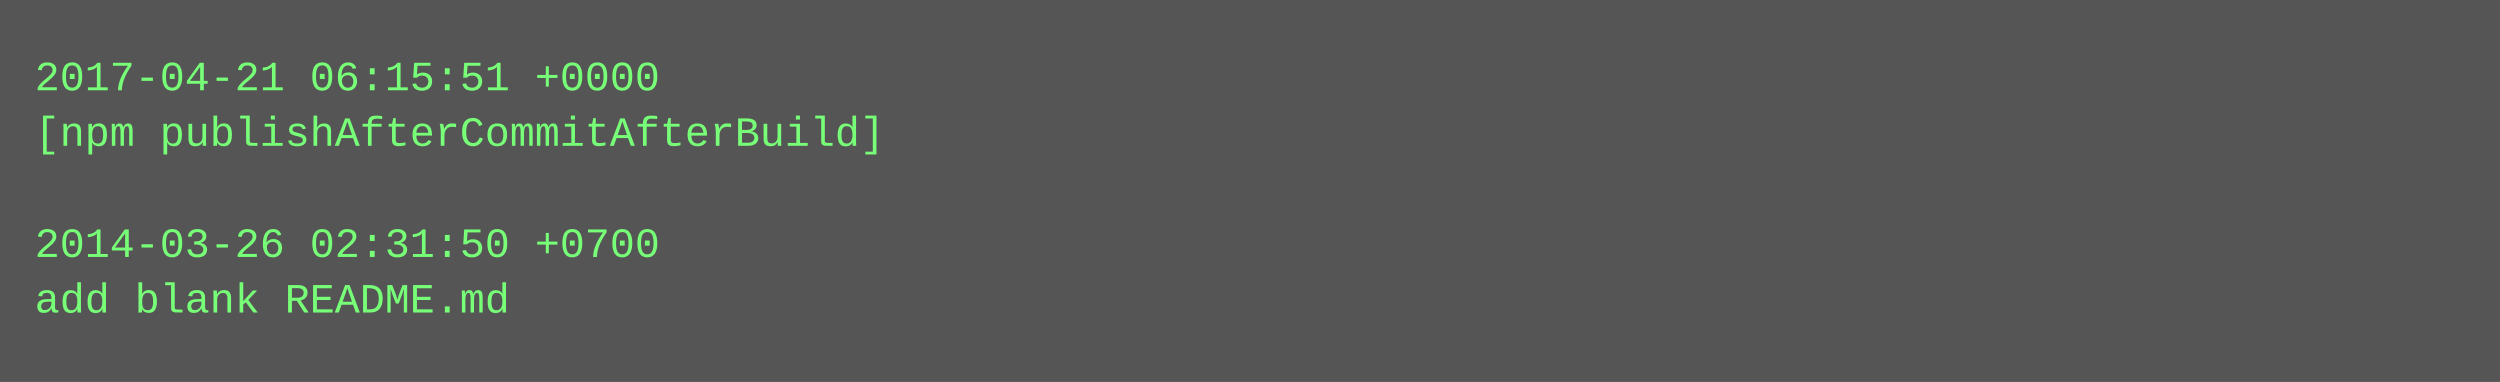
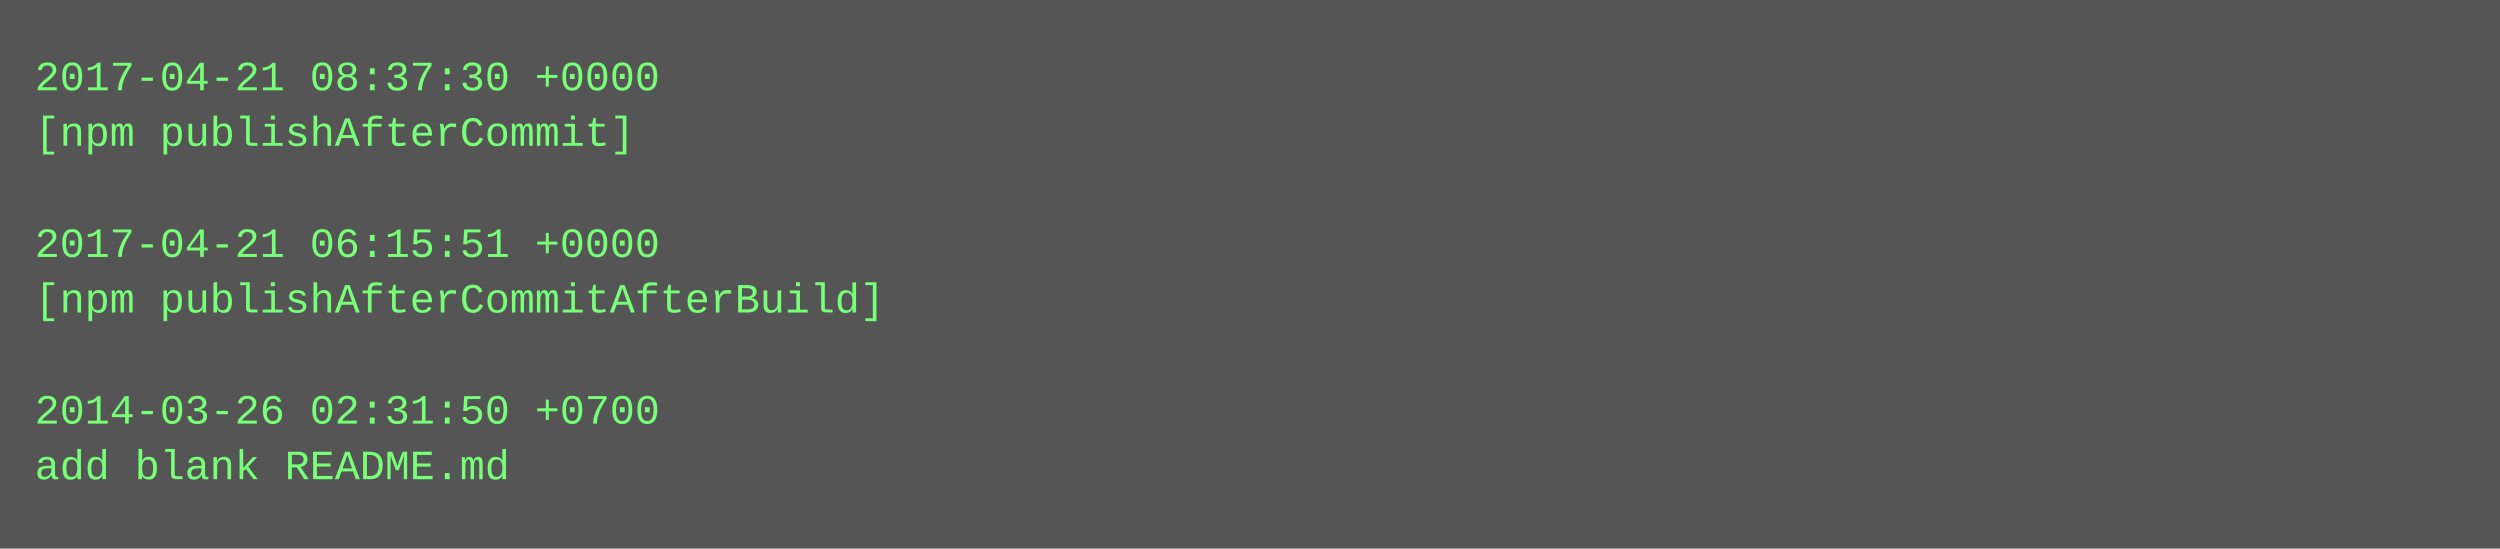
- <svg xmlns="http://www.w3.org/2000/svg" height="110" width="720">
-   <rect height="110" fill="#555" width="720" />
+ <svg xmlns="http://www.w3.org/2000/svg" height="158" width="720">
+   <rect height="158" fill="#555" width="720" />
  <text fill="#7f7" font-family="Courier New" font-size="12" xml:space="preserve">
-     <tspan x="10" y="26">2017-04-21 06:15:51 +0000</tspan>
-     <tspan x="10" y="42">[npm publishAfterCommitAfterBuild]</tspan>
+     <tspan x="10" y="26">2017-04-21 08:37:30 +0000</tspan>
+     <tspan x="10" y="42">[npm publishAfterCommit]</tspan>
    <tspan x="10" y="58" />
-     <tspan x="10" y="74">2014-03-26 02:31:50 +0700</tspan>
-     <tspan x="10" y="90">add blank README.md</tspan>
+     <tspan x="10" y="74">2017-04-21 06:15:51 +0000</tspan>
+     <tspan x="10" y="90">[npm publishAfterCommitAfterBuild]</tspan>
+     <tspan x="10" y="106" />
+     <tspan x="10" y="122">2014-03-26 02:31:50 +0700</tspan>
+     <tspan x="10" y="138">add blank README.md</tspan>
  </text>
</svg>
